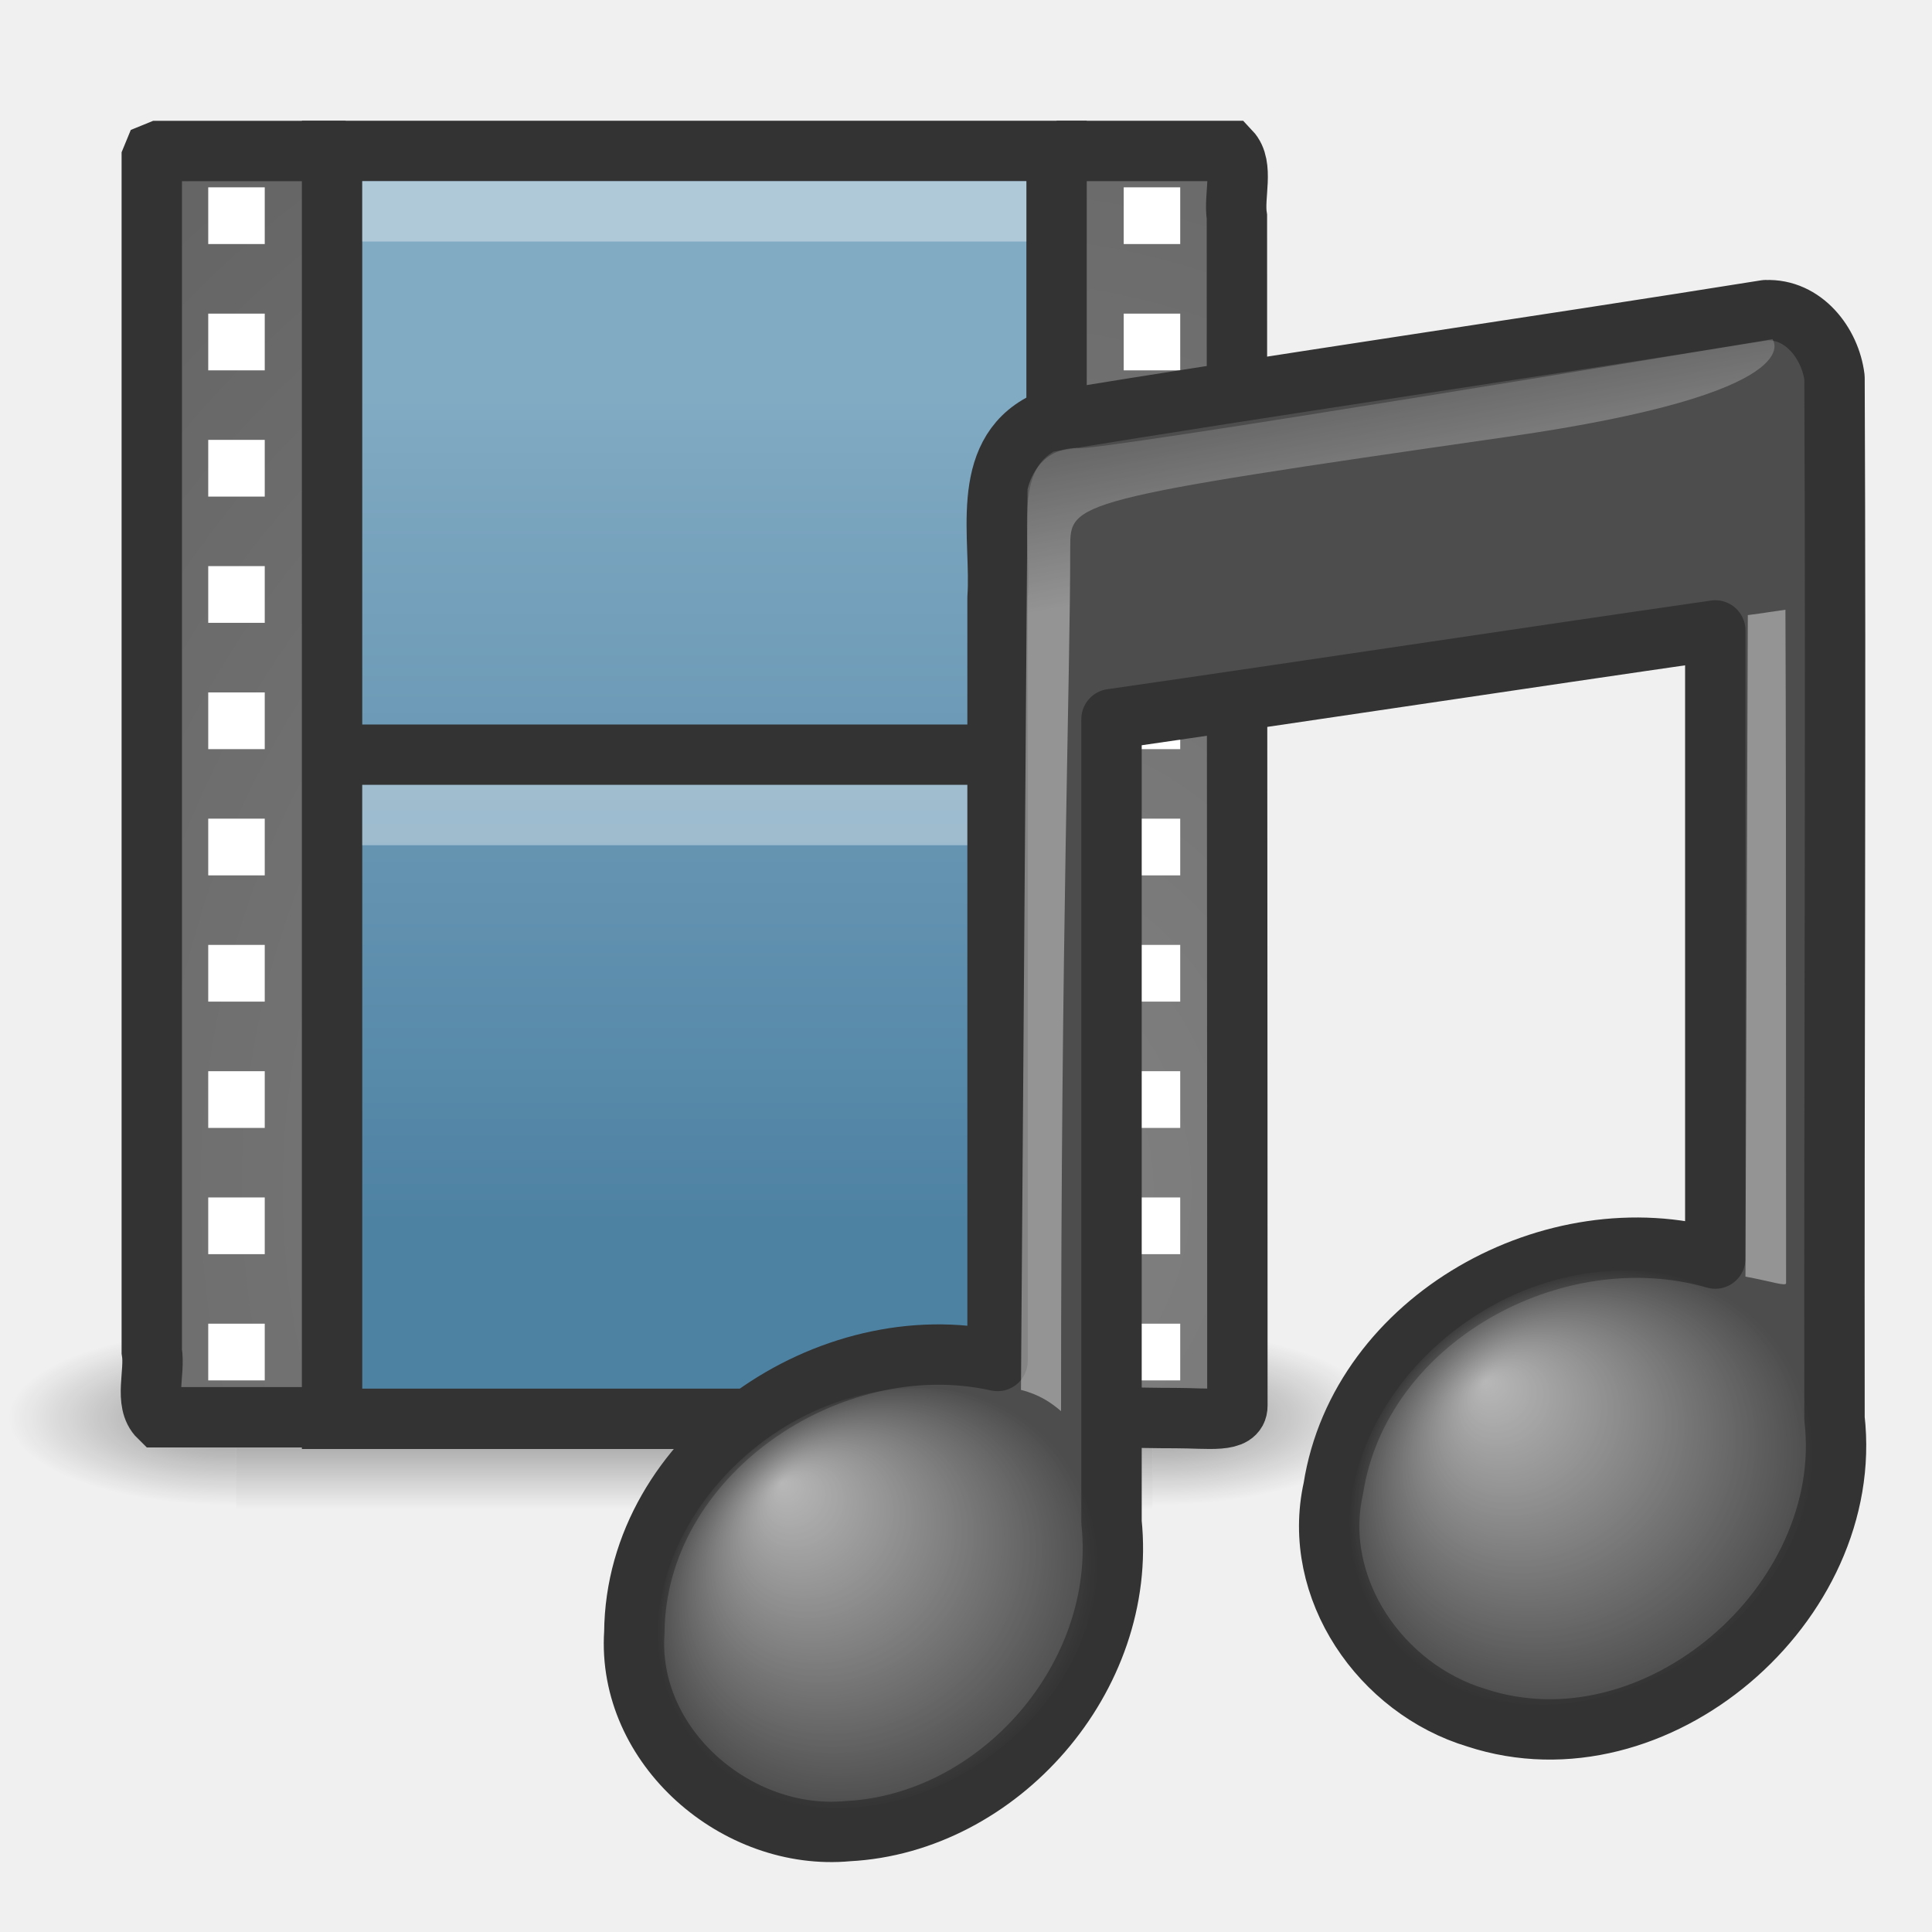
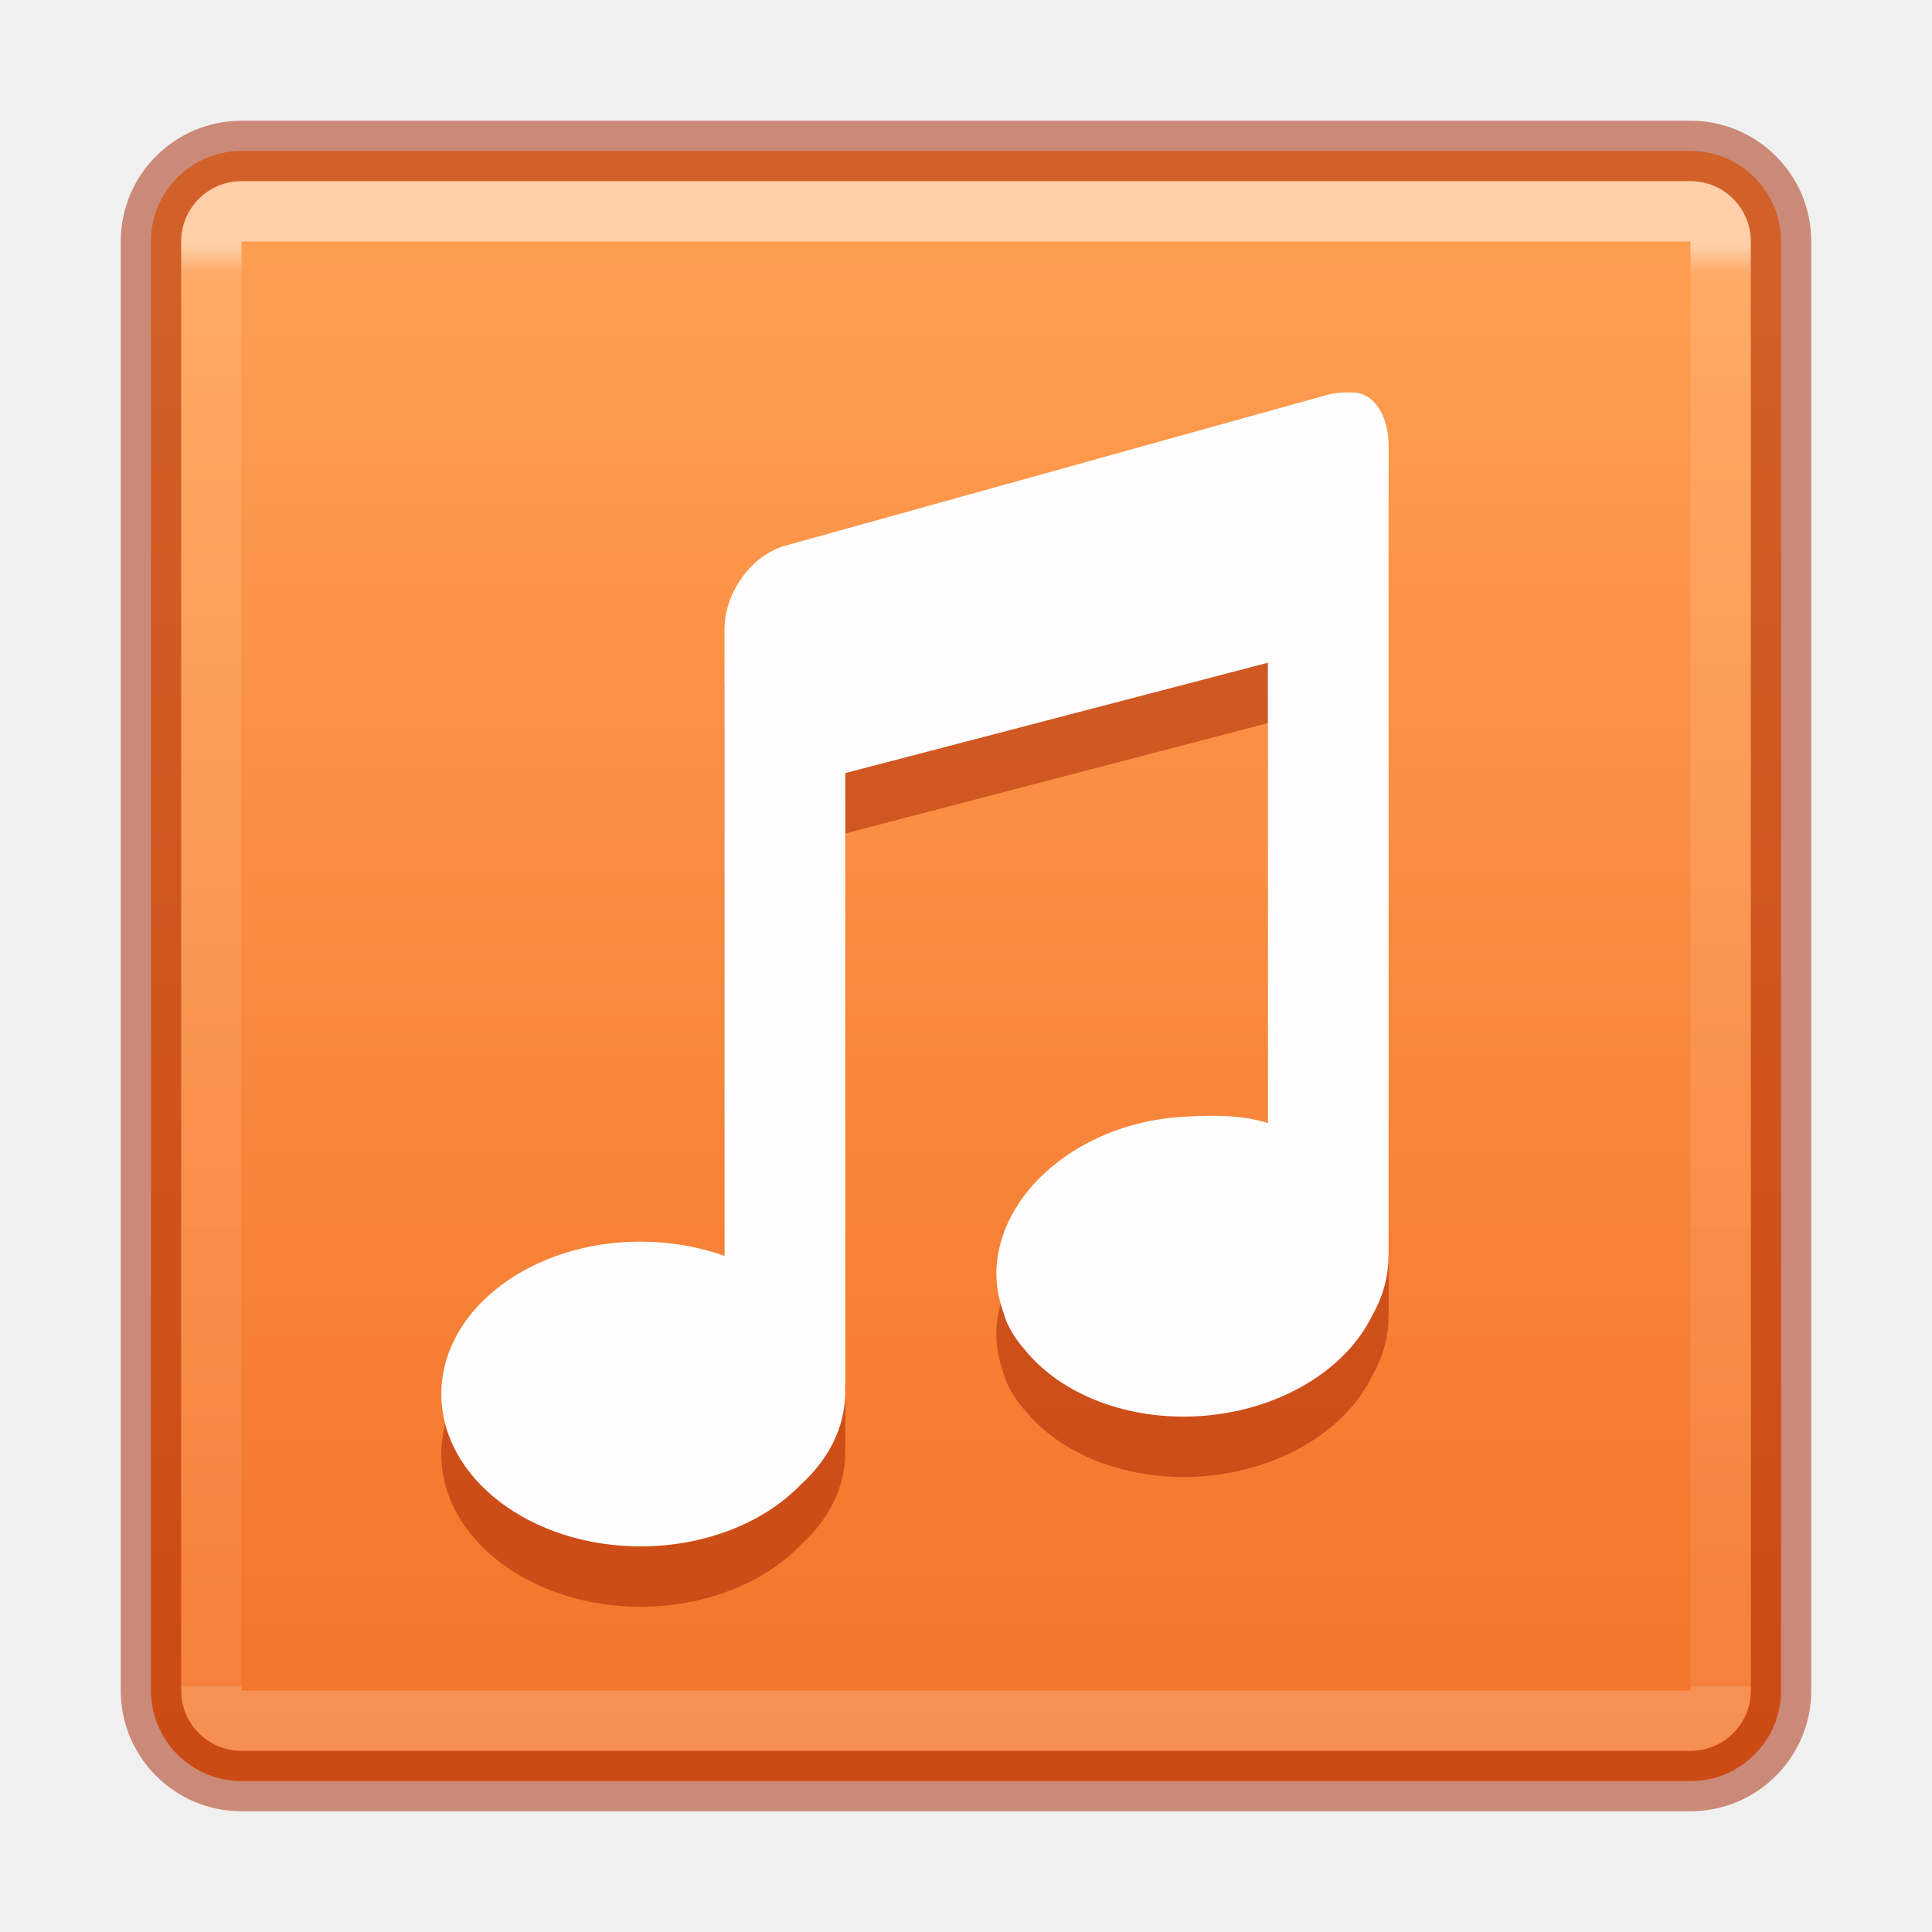
- <svg xmlns="http://www.w3.org/2000/svg" xmlns:xlink="http://www.w3.org/1999/xlink" width="32px" height="32px" id="svg4185" version="1.1">
-   <defs id="defs4187">
-     <linearGradient xlink:href="#linearGradient2372" id="linearGradient4076" gradientUnits="userSpaceOnUse" gradientTransform="matrix(0.2955279,0,0,0.2150821,23.13209,-21.35992)" x1="28.739" y1="144.117" x2="26.257" y2="125.391" />
-     <linearGradient id="linearGradient2372">
-       <stop id="stop2374" style="stop-color:#ffffff;stop-opacity:1" offset="0" />
-       <stop id="stop2376" style="stop-color:#ffffff;stop-opacity:0.345" offset="1" />
+ <svg xmlns="http://www.w3.org/2000/svg" xmlns:xlink="http://www.w3.org/1999/xlink" version="1.1" width="32" height="32" id="svg9767">
+   <defs id="defs9769">
+     <linearGradient id="linearGradient1258">
+       <stop id="stop1250" style="stop-color:#ffffff;stop-opacity:1" offset="0" />
+       <stop id="stop1252" style="stop-color:#ffffff;stop-opacity:0.235" offset="0.02" />
+       <stop id="stop1254" style="stop-color:#ffffff;stop-opacity:0.157" offset="1" />
+       <stop id="stop1256" style="stop-color:#ffffff;stop-opacity:0.392" offset="1" />
    </linearGradient>
-     <radialGradient xlink:href="#linearGradient3668" id="radialGradient4078" gradientUnits="userSpaceOnUse" gradientTransform="matrix(0.669236,-0.1085115,0.01460734,0.6255507,15.26239,0.8082696)" cx="17.059" cy="41.059" fx="14.758" fy="37.841" r="5.738" />
-     <linearGradient id="linearGradient3668">
-       <stop id="stop3670" style="stop-color:#ffffff;stop-opacity:1" offset="0" />
-       <stop id="stop3672" style="stop-color:#ffffff;stop-opacity:0" offset="1" />
+     <linearGradient id="linearGradient864">
+       <stop style="stop-color:#ffa154;stop-opacity:1" offset="0" id="stop860" />
+       <stop style="stop-color:#f37329;stop-opacity:1" offset="1" id="stop862" />
    </linearGradient>
-     <linearGradient xlink:href="#linearGradient2372" id="linearGradient4080" gradientUnits="userSpaceOnUse" gradientTransform="matrix(0.2141126,0,0,0.2150821,13.115,-19.58302)" x1="28.503" y1="137.539" x2="26.257" y2="125.391" />
-     <radialGradient xlink:href="#linearGradient7067" id="radialGradient4082" gradientUnits="userSpaceOnUse" gradientTransform="matrix(0.6356001,-0.1137592,0.02231595,0.604791,3.866165,3.577257)" cx="17.059" cy="41.059" fx="14.688" fy="37.456" r="5.738" />
-     <linearGradient id="linearGradient7067">
-       <stop id="stop7069" style="stop-color:#ffffff;stop-opacity:1" offset="0" />
-       <stop id="stop7071" style="stop-color:#ffffff;stop-opacity:0" offset="1" />
-     </linearGradient>
-     <linearGradient y2="609.505" x2="302.857" y1="366.648" x1="302.857" gradientTransform="matrix(2.774389,0,0,1.969706,-1892.179,-872.8854)" gradientUnits="userSpaceOnUse" id="linearGradient2543" xlink:href="#linearGradient5048-7" />
-     <linearGradient id="linearGradient5048-7">
-       <stop style="stop-color:black;stop-opacity:0;" offset="0" id="stop5050-7" />
-       <stop id="stop5056-6" offset="0.5" style="stop-color:black;stop-opacity:1;" />
-       <stop style="stop-color:black;stop-opacity:0;" offset="1" id="stop5052-7" />
-     </linearGradient>
-     <radialGradient r="117.143" fy="486.648" fx="605.714" cy="486.648" cx="605.714" gradientTransform="matrix(2.774389,0,0,1.969706,-1891.633,-872.8854)" gradientUnits="userSpaceOnUse" id="radialGradient2545" xlink:href="#linearGradient5060-1" />
-     <linearGradient id="linearGradient5060-1">
-       <stop style="stop-color:black;stop-opacity:1;" offset="0" id="stop5062-5" />
-       <stop style="stop-color:black;stop-opacity:0;" offset="1" id="stop5064-9" />
-     </linearGradient>
-     <radialGradient r="117.143" fy="486.648" fx="605.714" cy="486.648" cx="605.714" gradientTransform="matrix(-2.774389,0,0,1.969706,112.7623,-872.8854)" gradientUnits="userSpaceOnUse" id="radialGradient2547" xlink:href="#linearGradient5060-1" />
-     <radialGradient r="86.708" fy="35.737" fx="33.967" cy="35.737" cx="33.967" gradientTransform="matrix(0.4949305,0,0,0.5336295,0.1113962,-0.3686884)" gradientUnits="userSpaceOnUse" id="radialGradient3239" xlink:href="#linearGradient259-3" />
-     <linearGradient id="linearGradient259-3">
-       <stop style="stop-color:#828282;stop-opacity:1;" offset="0" id="stop260-6" />
-       <stop style="stop-color:#434343;stop-opacity:1;" offset="1" id="stop261-5" />
-     </linearGradient>
-     <radialGradient r="86.708" fy="35.737" fx="33.967" cy="35.737" cx="33.967" gradientTransform="matrix(0.4568944,0,0,0.5332867,1.756132,-0.3677758)" gradientUnits="userSpaceOnUse" id="radialGradient3236" xlink:href="#linearGradient259-3" />
-     <linearGradient y2="18.912" x2="12.872" y1="5.056" x1="12.872" gradientTransform="matrix(1.040706,0,0,0.9903846,-0.2996983,0.556229)" gradientUnits="userSpaceOnUse" id="linearGradient3233" xlink:href="#linearGradient3522" />
-     <linearGradient id="linearGradient3522">
-       <stop id="stop3524" offset="0" style="stop-color:#81aac3;stop-opacity:1;" />
-       <stop id="stop3526" offset="1" style="stop-color:#4e82a3;stop-opacity:1;" />
-     </linearGradient>
+     <linearGradient xlink:href="#linearGradient864" id="linearGradient866-3" x1="23.932" y1="2.412" x2="23.932" y2="21.494" gradientUnits="userSpaceOnUse" gradientTransform="matrix(1.421053,0,0,1.421053,-12.42105,-1.052629)" />
+     <linearGradient gradientTransform="matrix(0.6756758,0,0,0.6756758,-0.2162229,-0.2162123)" gradientUnits="userSpaceOnUse" xlink:href="#linearGradient1258" id="linearGradient5397-6" y2="41.666" x2="30.527" y1="6.335" x1="30.527" />
  </defs>
-   <g id="layer1">
-     <g id="layer1-6" transform="translate(-0.9999962,1.000001)">
-       <g style="display:inline" id="g5022" transform="matrix(0.01132763,0,0,0.00627146,22.5752,21.94509)">
-         <rect y="-150.697" x="-1559.252" height="478.357" width="1339.633" id="rect4173-3" style="opacity:0.402;fill:url(#linearGradient2543);fill-opacity:1;fill-rule:nonzero;stroke:none;stroke-width:1;marker:none;visibility:visible;display:inline;overflow:visible" />
-         <path id="path5058-9" d="m -219.619,-150.68 c 0,0 0,478.331 0,478.331 142.874,0.9 345.4,-107.17 345.4,-239.196 0,-132.027 -159.437,-239.135 -345.4,-239.135 z" style="opacity:0.402;fill:url(#radialGradient2545);fill-opacity:1;fill-rule:nonzero;stroke:none;stroke-width:1;marker:none;visibility:visible;display:inline;overflow:visible" />
-         <path style="opacity:0.402;fill:url(#radialGradient2547);fill-opacity:1;fill-rule:nonzero;stroke:none;stroke-width:1;marker:none;visibility:visible;display:inline;overflow:visible" d="m -1559.252,-150.68 c 0,0 0,478.331 0,478.331 -142.874,0.9 -345.4,-107.17 -345.4,-239.196 0,-132.027 159.437,-239.135 345.4,-239.135 z" id="path5018-4" />
-       </g>
-       <path id="path3385-8" d="m 6.769,22.474 c -1.045,0 -2.089,0 -3.134,0 -0.254,-0.248 -0.061,-0.741 -0.121,-1.093 0,-6.587 0,-13.173 0,-19.76 l 0.035,-0.085 0.086,-0.035 0,0 c 1.087,0 2.004,0 3.091,0" style="fill:url(#radialGradient3239);fill-opacity:1;fill-rule:nonzero;stroke:#333333;stroke-width:1;stroke-linecap:butt;stroke-linejoin:miter;stroke-miterlimit:4;stroke-opacity:1;stroke-dasharray:none;stroke-dashoffset:0;marker:none;visibility:visible;display:block;overflow:visible" />
-       <path id="rect15391-1" d="m 18.5,1.5 c 0.964,0 1.923,0 2.875,0 0.234,0.248 0.056,0.741 0.112,1.092 0,6.583 0.008,13.109 0.008,19.691 0,0.29 -0.466,0.205 -1.023,0.205 -0.649,0 -1.299,-0.028 -1.948,-0.028" style="fill:url(#radialGradient3236);fill-opacity:1;fill-rule:nonzero;stroke:#333333;stroke-width:1;stroke-linecap:butt;stroke-linejoin:miter;stroke-miterlimit:4;stroke-opacity:1;stroke-dasharray:none;stroke-dashoffset:0;marker:none;visibility:visible;display:block;overflow:visible" />
-       <rect ry="0" rx="0" y="1.5" x="6.5" height="21" width="12" id="rect3457-2" style="fill:url(#linearGradient3233);fill-opacity:1;stroke:#333333;stroke-width:1;stroke-linecap:butt;stroke-linejoin:miter;stroke-miterlimit:4;stroke-opacity:1;stroke-dasharray:none;stroke-dashoffset:0;display:inline" />
-       <path id="path3460-9" d="m 6.5,11.5 12.002,0" style="fill:none;stroke:#333333;stroke-width:1;stroke-linecap:butt;stroke-linejoin:miter;stroke-miterlimit:4;stroke-opacity:1;stroke-dasharray:none;display:inline" />
-       <g style="stroke-width:0.999;stroke-miterlimit:4;stroke-dasharray:none;display:inline" transform="matrix(0.9359974,0,0,1.044953,0.3671035,-0.08854594)" id="g2547">
-         <rect style="fill:#ffffff;fill-opacity:1;stroke:none" id="rect3464-3" width="1" height="0.899" x="4.361" y="2.097" />
-         <rect style="fill:#ffffff;fill-opacity:1;stroke:none" id="rect3466-9" width="1" height="0.899" x="4.361" y="4.099" />
-         <rect style="fill:#ffffff;fill-opacity:1;stroke:none" id="rect3468-0" width="1" height="0.899" x="4.361" y="6.1" />
-         <rect style="fill:#ffffff;fill-opacity:1;stroke:none" id="rect3470-8" width="1" height="0.899" x="4.361" y="8.101" />
-         <rect style="fill:#ffffff;fill-opacity:1;stroke:none" id="rect3472-8" width="1" height="0.899" x="4.361" y="10.103" />
-         <rect style="fill:#ffffff;fill-opacity:1;stroke:none" id="rect3474-5" width="1" height="0.899" x="4.361" y="12.104" />
-         <rect style="fill:#ffffff;fill-opacity:1;stroke:none" id="rect3476-0" width="1" height="0.899" x="4.361" y="14.105" />
-         <rect style="fill:#ffffff;fill-opacity:1;stroke:none" id="rect3478-9" width="1" height="0.899" x="4.361" y="16.107" />
-         <rect style="fill:#ffffff;fill-opacity:1;stroke:none" id="rect3480-6" width="1" height="0.899" x="4.361" y="18.108" />
-         <rect style="fill:#ffffff;fill-opacity:1;stroke:none" id="rect3482-3" width="1" height="0.899" x="4.361" y="20.109" />
-       </g>
-       <g style="stroke-width:0.999;stroke-miterlimit:4;stroke-dasharray:none;display:inline" transform="matrix(0.9359974,0,0,1.044953,15.53026,-0.08854594)" id="g2559">
-         <rect style="fill:#ffffff;fill-opacity:1;stroke:none" id="rect2561" width="1" height="0.899" x="4.361" y="2.097" />
-         <rect style="fill:#ffffff;fill-opacity:1;stroke:none" id="rect2563" width="1" height="0.899" x="4.361" y="4.099" />
-         <rect style="fill:#ffffff;fill-opacity:1;stroke:none" id="rect2565" width="1" height="0.899" x="4.361" y="6.1" />
-         <rect style="fill:#ffffff;fill-opacity:1;stroke:none" id="rect2567" width="1" height="0.899" x="4.361" y="8.101" />
-         <rect style="fill:#ffffff;fill-opacity:1;stroke:none" id="rect2569" width="1" height="0.899" x="4.361" y="10.103" />
-         <rect style="fill:#ffffff;fill-opacity:1;stroke:none" id="rect2571" width="1" height="0.899" x="4.361" y="12.104" />
-         <rect style="fill:#ffffff;fill-opacity:1;stroke:none" id="rect2573" width="1" height="0.899" x="4.361" y="14.105" />
-         <rect style="fill:#ffffff;fill-opacity:1;stroke:none" id="rect2575" width="1" height="0.899" x="4.361" y="16.107" />
-         <rect style="fill:#ffffff;fill-opacity:1;stroke:none" id="rect2577" width="1" height="0.899" x="4.361" y="18.108" />
-         <rect style="fill:#ffffff;fill-opacity:1;stroke:none" id="rect2579" width="1" height="0.899" x="4.361" y="20.109" />
-       </g>
-       <path id="path4015" d="m 7.5,12.5 c 3.333,0 6.666,0 10,0" style="opacity:0.366;fill:none;stroke:#ffffff;stroke-width:1;stroke-linecap:square;stroke-linejoin:miter;stroke-miterlimit:4;stroke-opacity:1;stroke-dasharray:none;stroke-dashoffset:0;marker:none;visibility:visible;display:block;overflow:visible" />
-       <path id="path4017" d="m 7.5,2.5 c 3.333,0 6.666,0 10,0" style="opacity:0.366;fill:none;stroke:#ffffff;stroke-width:1;stroke-linecap:square;stroke-linejoin:miter;stroke-miterlimit:4;stroke-opacity:1;stroke-dasharray:none;stroke-dashoffset:0;marker:none;visibility:visible;display:block;overflow:visible" />
-     </g>
-     <g id="g4069" transform="translate(-1.089663,-4.2980233e-7)">
-       <path d="M 30.337,5.137 C 26.353,5.774 22.358,6.347 18.377,7 17.294,7.544 17.682,8.925 17.612,9.899 c 0,4.214 0,8.429 0,12.643 -2.782,-0.62 -5.992,1.55 -6.016,4.498 -0.125,1.893 1.701,3.462 3.539,3.289 2.491,-0.128 4.632,-2.541 4.365,-5.117 -1e-6,-4.215 0,-9.087 0,-13.301 3.285,-0.474 6.715,-0.995 10,-1.469 -1e-6,3.249 0,7.155 0,10.404 -2.666,-0.768 -5.884,0.992 -6.326,3.807 -0.369,1.658 0.79,3.325 2.373,3.799 2.963,0.971 6.278,-1.893 5.928,-4.957 -0.008,-5.746 0.025,-11.493 0,-17.239 -0.07,-0.571 -0.516,-1.146 -1.138,-1.118 z" id="path3406" style="fill:#4d4d4d;fill-opacity:1;stroke:#333333;stroke-width:1;stroke-linecap:round;stroke-linejoin:round;stroke-miterlimit:4;stroke-opacity:1;stroke-dasharray:none" />
-       <path d="m 30,21.145 0.039,-10.957 c 0.415,-0.054 0.064,-0.009 0.623,-0.089 0.008,2.047 0.011,3.425 0.011,11.154 0,0.058 -0.242,-0.029 -0.673,-0.108 l 2e-6,0 z" id="path3996" style="opacity:0.4;fill:url(#linearGradient4076);fill-opacity:1;fill-rule:evenodd;stroke:none" />
-       <path d="m 31.119,23.988 c 0,1.953 -1.719,3.829 -3.84,4.19 -2.121,0.361 -3.84,-0.929 -3.84,-2.882 0,-1.953 1.719,-3.829 3.84,-4.19 2.121,-0.361 3.84,0.929 3.84,2.882 z" id="path2716" style="opacity:0.6;fill:url(#radialGradient4078);fill-opacity:1;stroke:none" />
-       <path d="M 18,23.021 18.109,8.109 c 0,0 0.121,-0.686 0.823,-0.689 0.061,0.106 11.515,-1.802 11.515,-1.802 0,0 0.712,0.884 -4.382,1.616 -7.251,1.042 -7.249,1.083 -7.249,1.832 0,2.208 -0.152,6.268 -0.152,14.307 C 18.507,23.239 18.313,23.1 18,23.021 l 0,0 z" id="path2720" style="opacity:0.4;fill:url(#linearGradient4080);fill-opacity:1;fill-rule:evenodd;stroke:none" />
-       <path d="m 19.272,25.836 c 0,1.889 -1.633,3.703 -3.647,4.052 -2.014,0.349 -3.647,-0.899 -3.647,-2.788 0,-1.889 1.633,-3.703 3.647,-4.052 2.014,-0.349 3.647,0.899 3.647,2.788 z" id="path2712" style="opacity:0.6;fill:url(#radialGradient4082);fill-opacity:1;stroke:none" />
-     </g>
-   </g>
+   <rect width="27" height="27" rx="1.5" ry="1.5" x="2.5" y="2.5" id="rect5505-21-8" style="color:#000000;display:inline;overflow:visible;visibility:visible;fill:url(#linearGradient866-3);fill-opacity:1;fill-rule:nonzero;stroke:none;stroke-width:1;marker:none;enable-background:accumulate" />
+   <path id="path1057" style="color:#000000;clip-rule:nonzero;display:inline;overflow:visible;visibility:visible;isolation:auto;mix-blend-mode:normal;color-interpolation:sRGB;color-interpolation-filters:linearRGB;solid-color:#000000;solid-opacity:1;fill:#a62100;fill-opacity:0.5;fill-rule:nonzero;stroke:none;stroke-width:1.002;stroke-linecap:butt;stroke-linejoin:miter;stroke-miterlimit:4;stroke-dasharray:none;stroke-dashoffset:0;stroke-opacity:1;marker:none;color-rendering:auto;image-rendering:auto;shape-rendering:auto;text-rendering:auto;enable-background:accumulate" d="m 22.383,7.5 c -0.123,0 -0.254,5.315e-4 -0.395,0.039 L 13.012,10.037 C 12.451,10.191 12,10.81 12,11.426 v 1.25 0.629 8.496 a 3.302,2.524 0 0 0 -1.387,-0.236 3.302,2.524 0 0 0 -3.303,2.525 3.302,2.524 0 0 0 3.303,2.523 3.302,2.524 0 0 0 2.654,-1.027 c 0.508,-0.46 0.763,-1.04 0.73,-1.631 h 0.004 L 14,13.805 21,11.977 v 7.754 a 2.45,3.219 86.089 0 0 -1.449,-0.164 2.45,3.219 86.089 0 0 -3.043,2.664 2.45,3.219 86.089 0 0 0.109,0.498 c 0.013,0.043 0.024,0.086 0.041,0.129 0.07,0.178 0.177,0.339 0.307,0.488 a 2.45,3.219 86.089 0 0 2.922,1.109 2.45,3.219 86.089 0 0 2.838,-1.658 2.45,3.219 86.089 0 0 0.004,-0.01 c 0.177,-0.308 0.269,-0.641 0.268,-0.98 H 23 V 10.254 8.373 C 23,7.911 22.77,7.5 22.4,7.5 Z" />
+   <path id="path4192" style="color:#000000;clip-rule:nonzero;display:inline;overflow:visible;visibility:visible;isolation:auto;mix-blend-mode:normal;color-interpolation:sRGB;color-interpolation-filters:linearRGB;solid-color:#000000;solid-opacity:1;fill:#fffdfd;fill-opacity:1;fill-rule:nonzero;stroke:none;stroke-width:1.002;stroke-linecap:butt;stroke-linejoin:miter;stroke-miterlimit:4;stroke-dasharray:none;stroke-dashoffset:0;stroke-opacity:1;marker:none;color-rendering:auto;image-rendering:auto;shape-rendering:auto;text-rendering:auto;enable-background:accumulate" d="m 22.383,6.5 c -0.123,0 -0.254,5.315e-4 -0.395,0.039 L 13.012,9.037 C 12.451,9.191 12,9.81 12,10.426 v 1.25 0.629 8.496 c -0.434,-0.155 -0.908,-0.235 -1.387,-0.236 -1.825,-1.06e-4 -3.304,1.131 -3.303,2.525 6.252e-4,1.394 1.479,2.524 3.303,2.523 1.048,-0.001 2.033,-0.382 2.654,-1.027 0.508,-0.46 0.763,-1.04 0.73,-1.631 h 0.004 L 14,12.805 21,10.977 V 18.6 c -0.456,-0.14 -0.952,-0.132 -1.449,-0.1 -1.773,0.122 -3.135,1.381 -3.043,2.73 0.014,0.169 0.05,0.336 0.109,0.498 0.013,0.043 0.024,0.086 0.041,0.129 0.07,0.178 0.177,0.339 0.307,0.488 0.609,0.762 1.733,1.189 2.922,1.109 1.272,-0.087 2.385,-0.737 2.838,-1.658 0.001,-0.003 0.003,-0.006 0.004,-0.01 0.177,-0.308 0.269,-0.641 0.268,-0.98 H 23 V 9.254 7.373 C 23,6.911 22.77,6.5 22.4,6.5 Z" />
+   <rect width="25" height="25" x="3.5" y="3.5" id="rect6741-9-0" style="opacity:0.5;fill:none;stroke:url(#linearGradient5397-6);stroke-width:1;stroke-linecap:round;stroke-linejoin:round;stroke-miterlimit:4;stroke-dasharray:none;stroke-dashoffset:0;stroke-opacity:1" rx="0.5" ry="0.5" />
+   <rect width="27" height="27" rx="1.5" ry="1.5" x="2.5" y="2.5" id="rect5505-21-8-1-7" style="color:#000000;display:inline;overflow:visible;visibility:visible;opacity:0.5;fill:none;stroke:#a62100;stroke-width:1;stroke-linecap:round;stroke-linejoin:round;stroke-miterlimit:4;stroke-dasharray:none;stroke-dashoffset:0;stroke-opacity:1;marker:none;enable-background:accumulate" />
</svg>
